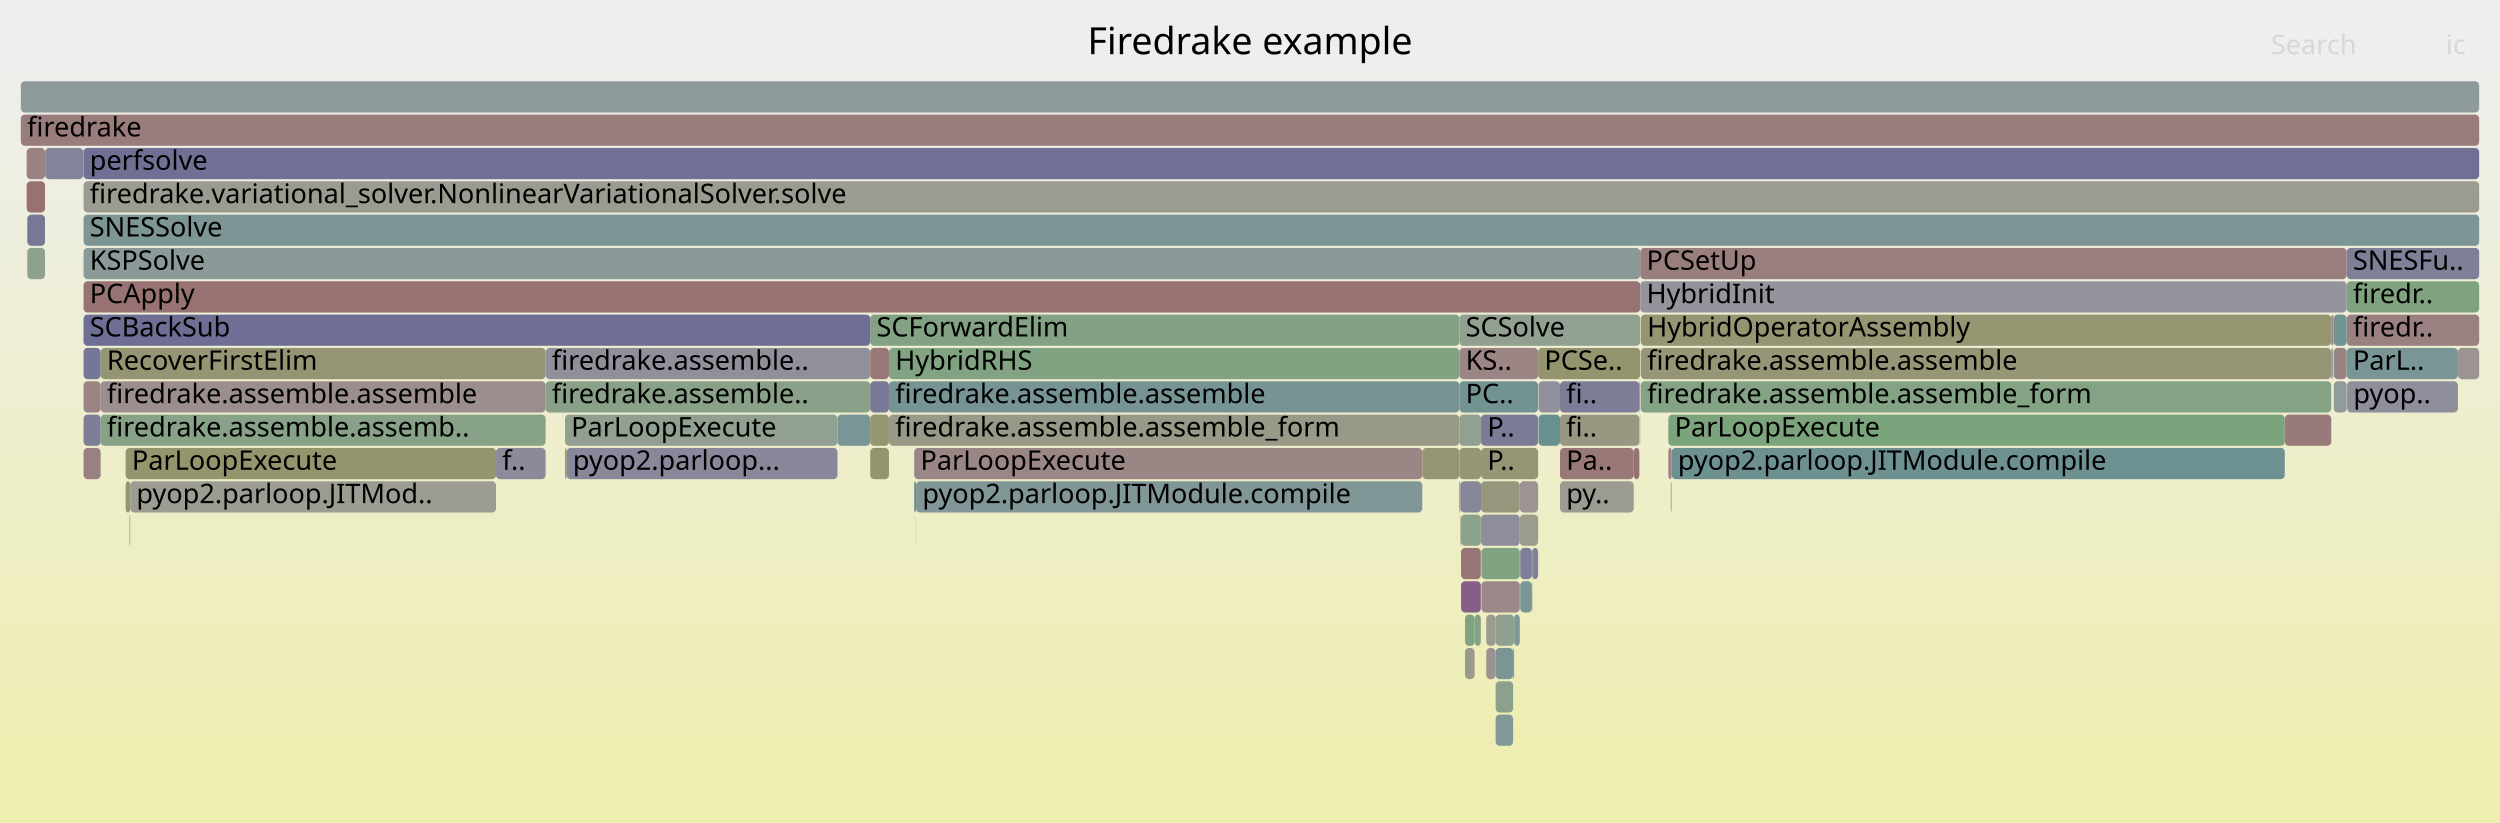
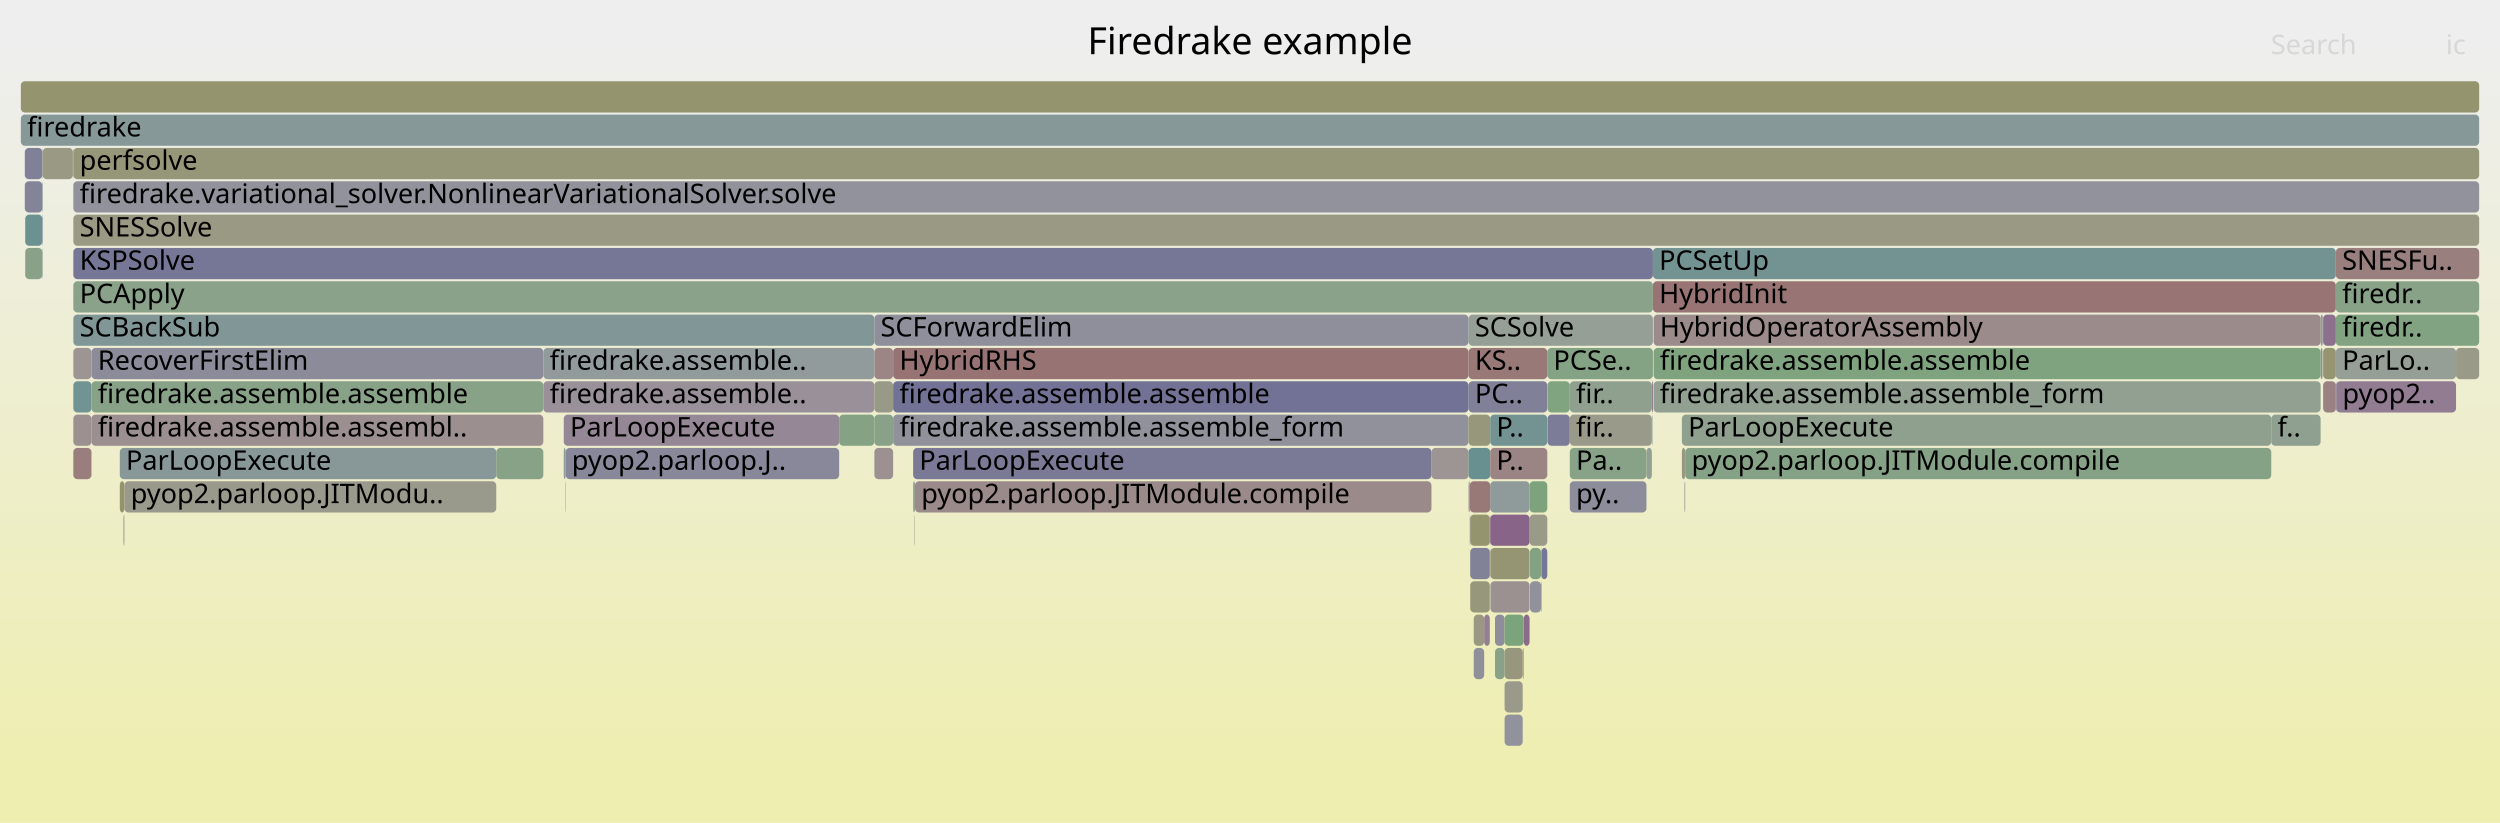
<svg xmlns="http://www.w3.org/2000/svg" version="1.1" width="1200" height="395" viewBox="0 0 1200 395">
  <defs>
    <linearGradient id="background" y1="0" y2="1" x1="0" x2="0">
      <stop stop-color="#eeeeee" offset="5%" />
      <stop stop-color="#eeeeb0" offset="95%" />
    </linearGradient>
  </defs>
  <style type="text/css">
	text { font-family:Verdana; font-size:13px; fill:rgb(0,0,0); }
	#search, #ignorecase { opacity:0.1; cursor:pointer; }
	#search:hover, #search.show, #ignorecase:hover, #ignorecase.show { opacity:1; }
	#subtitle { text-anchor:middle; font-color:rgb(160,160,160); }
	#title { text-anchor:middle; font-size:18px}
	#unzoom { cursor:pointer; }
	#frames &gt; *:hover { stroke:black; stroke-width:0.5; cursor:pointer; }
	.hide { display:none; }
	.parent { opacity:0.5; }
</style>
  <rect x="0.0" y="0" width="1200.0" height="395.0" fill="url(#background)" />
  <text id="title" x="600.00" y="26">Firedrake example</text>
  <text id="details" x="10.00" y="377"> </text>
  <text id="unzoom" x="10.00" y="26" class="hide">Reset Zoom</text>
  <text id="search" x="1090.00" y="26">Search</text>
  <text id="ignorecase" x="1174.00" y="26">ic</text>
  <text id="matched" x="1090.00" y="377"> </text>
  <g id="frames">
    <g>
-       <rect x="710.8" y="247" width="0.1" height="15.0" fill="rgb(155.053,135.407,135.407)" rx="2" ry="2" />
-       <text x="713.79" y="257.5" />
-     </g>
-     <g>
-       <rect x="12.8" y="71" width="8.8" height="15.0" fill="rgb(154.333,129.889,129.889)" rx="2" ry="2" />
-       <text x="15.84" y="81.5" />
-     </g>
-     <g>
-       <rect x="787.6" y="167" width="331.4" height="15.0" fill="rgb(149.78,149.78,118.166)" rx="2" ry="2" />
-       <text x="790.65" y="177.5">firedrake.assemble.assemble</text>
-     </g>
-     <g>
-       <rect x="735.3" y="279" width="0.2" height="15.0" fill="rgb(134.184,161.877,134.184)" rx="2" ry="2" />
-       <text x="738.25" y="289.5" />
-     </g>
-     <g>
-       <rect x="426.7" y="199" width="273.8" height="15.0" fill="rgb(153.177,153.177,134.626)" rx="2" ry="2" />
-       <text x="429.72" y="209.5">firedrake.assemble.assemble_form</text>
-     </g>
-     <g>
-       <rect x="682.7" y="215" width="17.8" height="15.0" fill="rgb(149.862,149.862,118.563)" rx="2" ry="2" />
-       <text x="685.74" y="225.5" />
-     </g>
-     <g>
-       <rect x="1096.7" y="199" width="22.3" height="15.0" fill="rgb(153.317,122.095,122.095)" rx="2" ry="2" />
-       <text x="1099.73" y="209.5" />
-     </g>
-     <g>
-       <rect x="735.3" y="263" width="0.2" height="15.0" fill="rgb(116.955,147.359,147.359)" rx="2" ry="2" />
-       <text x="738.25" y="273.5" />
-     </g>
-     <g>
-       <rect x="21.6" y="71" width="0.1" height="15.0" fill="rgb(150.127,150.127,119.849)" rx="2" ry="2" />
-       <text x="24.60" y="81.5" />
-     </g>
-     <g>
-       <rect x="738.5" y="199" width="10.3" height="15.0" fill="rgb(104.862,144.224,144.224)" rx="2" ry="2" />
-       <text x="741.45" y="209.5" />
-     </g>
-     <g>
-       <rect x="787.6" y="183" width="331.4" height="15.0" fill="rgb(132.235,162.194,132.235)" rx="2" ry="2" />
-       <text x="790.65" y="193.5">firedrake.assemble.assemble_form</text>
-     </g>
-     <g>
-       <rect x="700.5" y="183" width="37.8" height="15.0" fill="rgb(115.469,146.973,146.973)" rx="2" ry="2" />
-       <text x="703.52" y="193.5">PC..</text>
-     </g>
-     <g>
-       <rect x="700.5" y="167" width="37.8" height="15.0" fill="rgb(154.763,133.186,133.186)" rx="2" ry="2" />
-       <text x="703.52" y="177.5">KS..</text>
-     </g>
-     <g>
-       <rect x="40.1" y="215" width="8.2" height="15.0" fill="rgb(154.243,129.195,129.195)" rx="2" ry="2" />
-       <text x="43.07" y="225.5" />
-     </g>
-     <g>
-       <rect x="12.8" y="87" width="8.8" height="15.0" fill="rgb(152.227,113.743,113.743)" rx="2" ry="2" />
-       <text x="15.84" y="97.5" />
-     </g>
-     <g>
-       <rect x="40.1" y="103" width="1149.9" height="15.0" fill="rgb(125.097,149.47,149.47)" rx="2" ry="2" />
-       <text x="43.07" y="113.5">SNESSolve</text>
-     </g>
-     <g>
-       <rect x="39.9" y="71" width="0.2" height="15.0" fill="rgb(145.157,145.157,155.514)" rx="2" ry="2" />
-       <text x="42.89" y="81.5" />
-     </g>
-     <g>
-       <rect x="701.0" y="231" width="9.9" height="15.0" fill="rgb(134.671,134.671,153.485)" rx="2" ry="2" />
-       <text x="703.98" y="241.5" />
-     </g>
-     <g>
-       <rect x="60.3" y="215" width="177.8" height="15.0" fill="rgb(147.946,147.946,109.276)" rx="2" ry="2" />
-       <text x="63.30" y="225.5">ParLoopExecute</text>
-     </g>
-     <g>
-       <rect x="717.9" y="311" width="8.4" height="15.0" fill="rgb(122.859,148.889,148.889)" rx="2" ry="2" />
-       <text x="720.91" y="321.5" />
-     </g>
-     <g>
-       <rect x="417.7" y="151" width="282.8" height="15.0" fill="rgb(131.487,162.316,131.487)" rx="2" ry="2" />
-       <text x="420.72" y="161.5">SCForwardElim</text>
-     </g>
-     <g>
-       <rect x="1119.9" y="151" width="0.3" height="15.0" fill="rgb(153.821,153.821,137.747)" rx="2" ry="2" />
-       <text x="1122.91" y="161.5" />
-     </g>
-     <g>
-       <rect x="786.9" y="183" width="0.4" height="15.0" fill="rgb(136.681,136.681,153.874)" rx="2" ry="2" />
-       <text x="789.87" y="193.5" />
-     </g>
-     <g>
-       <rect x="726.8" y="295" width="2.7" height="15.0" fill="rgb(125.44,149.558,149.558)" rx="2" ry="2" />
-       <text x="729.83" y="305.5" />
-     </g>
-     <g>
-       <rect x="40.1" y="135" width="747.2" height="15.0" fill="rgb(152.362,114.774,114.774)" rx="2" ry="2" />
-       <text x="43.07" y="145.5">PCApply</text>
-     </g>
-     <g>
-       <rect x="729.7" y="279" width="5.6" height="15.0" fill="rgb(123.411,149.032,149.032)" rx="2" ry="2" />
-       <text x="732.71" y="289.5" />
-     </g>
-     <g>
-       <rect x="738.3" y="167" width="49.0" height="15.0" fill="rgb(148.171,148.171,110.365)" rx="2" ry="2" />
-       <text x="741.30" y="177.5">PCSe..</text>
-     </g>
-     <g>
-       <rect x="1120.2" y="167" width="6.2" height="15.0" fill="rgb(154.448,130.765,130.765)" rx="2" ry="2" />
-       <text x="1123.16" y="177.5" />
-     </g>
-     <g>
-       <rect x="707.8" y="295" width="3.0" height="15.0" fill="rgb(133.593,161.973,133.593)" rx="2" ry="2" />
-       <text x="710.80" y="305.5" />
-     </g>
-     <g>
-       <rect x="438.8" y="231" width="0.9" height="15.0" fill="rgb(104.477,144.124,144.124)" rx="2" ry="2" />
-       <text x="441.82" y="241.5" />
-     </g>
-     <g>
-       <rect x="701.3" y="263" width="9.5" height="15.0" fill="rgb(152.686,117.262,117.262)" rx="2" ry="2" />
-       <text x="704.27" y="273.5" />
-     </g>
-     <g>
-       <rect x="10.0" y="55" width="1180.0" height="15.0" fill="rgb(153.524,123.686,123.686)" rx="2" ry="2" />
+       <rect x="722.2" y="327" width="8.7" height="15.0" fill="rgb(154.029,154.029,138.758)" rx="2" ry="2" />
+       <text x="725.22" y="337.5" />
+     </g>
+     <g>
+       <rect x="43.9" y="167" width="216.9" height="15.0" fill="rgb(139.125,139.125,154.347)" rx="2" ry="2" />
+       <text x="46.93" y="177.5">RecoverFirstElim</text>
+     </g>
+     <g>
+       <rect x="35.2" y="119" width="758.2" height="15.0" fill="rgb(118.161,118.161,150.289)" rx="2" ry="2" />
+       <text x="38.24" y="129.5">KSPSolve</text>
+     </g>
+     <g>
+       <rect x="1121.2" y="151" width="68.8" height="15.0" fill="rgb(128.728,162.765,128.728)" rx="2" ry="2" />
+       <text x="1124.25" y="161.5">firedr..</text>
+     </g>
+     <g>
+       <rect x="1090.2" y="199" width="23.7" height="15.0" fill="rgb(143.788,160.314,143.788)" rx="2" ry="2" />
+       <text x="1093.18" y="209.5">f..</text>
+     </g>
+     <g>
+       <rect x="742.7" y="167" width="50.7" height="15.0" fill="rgb(131.504,162.313,131.504)" rx="2" ry="2" />
+       <text x="745.65" y="177.5">PCSe..</text>
+     </g>
+     <g>
+       <rect x="20.3" y="119" width="0.2" height="15.0" fill="rgb(133.106,151.546,151.546)" rx="2" ry="2" />
+       <text x="23.35" y="129.5" />
+     </g>
+     <g>
+       <rect x="715.3" y="231" width="18.9" height="15.0" fill="rgb(143.033,154.12,154.12)" rx="2" ry="2" />
+       <text x="718.27" y="241.5" />
+     </g>
+     <g>
+       <rect x="35.2" y="183" width="8.7" height="15.0" fill="rgb(113.967,146.584,146.584)" rx="2" ry="2" />
+       <text x="38.24" y="193.5" />
+     </g>
+     <g>
+       <rect x="808.7" y="231" width="0.2" height="15.0" fill="rgb(154.032,154.032,138.771)" rx="2" ry="2" />
+       <text x="811.69" y="241.5" />
+     </g>
+     <g>
+       <rect x="57.5" y="231" width="2.2" height="15.0" fill="rgb(147.784,147.784,108.49)" rx="2" ry="2" />
+       <text x="60.47" y="241.5" />
+     </g>
+     <g>
+       <rect x="238.2" y="215" width="22.6" height="15.0" fill="rgb(135.872,161.602,135.872)" rx="2" ry="2" />
+       <text x="241.18" y="225.5" />
+     </g>
+     <g>
+       <rect x="739.9" y="263" width="2.8" height="15.0" fill="rgb(118.23,118.23,150.303)" rx="2" ry="2" />
+       <text x="742.93" y="273.5" />
+     </g>
+     <g>
+       <rect x="687.1" y="215" width="17.8" height="15.0" fill="rgb(156.68,147.88,147.88)" rx="2" ry="2" />
+       <text x="690.09" y="225.5" />
+     </g>
+     <g>
+       <rect x="35.2" y="167" width="8.7" height="15.0" fill="rgb(156.679,147.873,147.873)" rx="2" ry="2" />
+       <text x="38.24" y="177.5" />
+     </g>
+     <g>
+       <rect x="35.2" y="87" width="1154.8" height="15.0" fill="rgb(145.803,145.803,155.639)" rx="2" ry="2" />
+       <text x="38.24" y="97.5">firedrake.variational_solver.NonlinearVariationalSolver.solve</text>
+     </g>
+     <g>
+       <rect x="260.8" y="183" width="158.9" height="15.0" fill="rgb(152.72,144.47,152.72)" rx="2" ry="2" />
+       <text x="263.84" y="193.5">firedrake.assemble..</text>
+     </g>
+     <g>
+       <rect x="10.0" y="55" width="1180.0" height="15.0" fill="rgb(135.327,152.122,152.122)" rx="2" ry="2" />
      <text x="13.00" y="65.5">firedrake</text>
    </g>
    <g>
-       <rect x="735.5" y="263" width="2.8" height="15.0" fill="rgb(127.745,127.745,152.144)" rx="2" ry="2" />
-       <text x="738.48" y="273.5" />
-     </g>
-     <g>
-       <rect x="700.5" y="231" width="0.5" height="15.0" fill="rgb(132.462,132.462,153.057)" rx="2" ry="2" />
-       <text x="703.52" y="241.5" />
-     </g>
-     <g>
-       <rect x="40.1" y="119" width="747.2" height="15.0" fill="rgb(139.922,153.313,153.313)" rx="2" ry="2" />
-       <text x="43.07" y="129.5">KSPSolve</text>
-     </g>
-     <g>
-       <rect x="438.8" y="215" width="243.9" height="15.0" fill="rgb(154.819,133.611,133.611)" rx="2" ry="2" />
-       <text x="441.82" y="225.5">ParLoopExecute</text>
-     </g>
-     <g>
-       <rect x="1119.0" y="167" width="0.7" height="15.0" fill="rgb(128.137,150.258,150.258)" rx="2" ry="2" />
-       <text x="1121.98" y="177.5" />
-     </g>
-     <g>
-       <rect x="701.3" y="279" width="9.5" height="15.0" fill="rgb(133.549,95.345,133.549)" rx="2" ry="2" />
-       <text x="704.27" y="289.5" />
-     </g>
-     <g>
-       <rect x="748.8" y="215" width="35.4" height="15.0" fill="rgb(153.065,120.166,120.166)" rx="2" ry="2" />
-       <text x="751.79" y="225.5">Pa..</text>
-     </g>
-     <g>
-       <rect x="717.9" y="343" width="8.4" height="15.0" fill="rgb(129.54,150.621,150.621)" rx="2" ry="2" />
-       <text x="720.91" y="353.5" />
-     </g>
-     <g>
-       <rect x="700.5" y="151" width="86.8" height="15.0" fill="rgb(146.276,159.909,146.276)" rx="2" ry="2" />
-       <text x="703.52" y="161.5">SCSolve</text>
-     </g>
-     <g>
-       <rect x="1126.4" y="135" width="63.6" height="15.0" fill="rgb(126.14,163.186,126.14)" rx="2" ry="2" />
-       <text x="1129.40" y="145.5">firedr..</text>
-     </g>
-     <g>
-       <rect x="48.3" y="167" width="213.6" height="15.0" fill="rgb(149.32,149.32,115.937)" rx="2" ry="2" />
-       <text x="51.30" y="177.5">RecoverFirstElim</text>
-     </g>
-     <g>
-       <rect x="748.8" y="183" width="38.1" height="15.0" fill="rgb(124.576,124.576,151.531)" rx="2" ry="2" />
-       <text x="751.79" y="193.5">fi..</text>
-     </g>
-     <g>
-       <rect x="13.1" y="119" width="8.5" height="15.0" fill="rgb(142.185,160.574,142.185)" rx="2" ry="2" />
-       <text x="16.12" y="129.5" />
-     </g>
-     <g>
-       <rect x="10.0" y="39" width="1180.0" height="15.0" fill="rgb(142.902,154.086,154.086)" rx="2" ry="2" />
+       <rect x="793.2" y="199" width="0.2" height="15.0" fill="rgb(121.915,148.645,148.645)" rx="2" ry="2" />
+       <text x="796.17" y="209.5" />
+     </g>
+     <g>
+       <rect x="35.2" y="151" width="384.5" height="15.0" fill="rgb(129.154,150.521,150.521)" rx="2" ry="2" />
+       <text x="38.24" y="161.5">SCBackSub</text>
+     </g>
+     <g>
+       <rect x="790.3" y="215" width="2.6" height="15.0" fill="rgb(147.351,159.734,147.351)" rx="2" ry="2" />
+       <text x="793.27" y="225.5" />
+     </g>
+     <g>
+       <rect x="20.3" y="71" width="0.2" height="15.0" fill="rgb(149.591,149.591,117.249)" rx="2" ry="2" />
+       <text x="23.35" y="81.5" />
+     </g>
+     <g>
+       <rect x="753.5" y="231" width="36.8" height="15.0" fill="rgb(140.284,140.284,154.571)" rx="2" ry="2" />
+       <text x="756.51" y="241.5">py..</text>
+     </g>
+     <g>
+       <rect x="707.4" y="295" width="5.0" height="15.0" fill="rgb(152.409,152.409,130.905)" rx="2" ry="2" />
+       <text x="710.44" y="305.5" />
+     </g>
+     <g>
+       <rect x="793.4" y="119" width="327.8" height="15.0" fill="rgb(115.305,146.931,146.931)" rx="2" ry="2" />
+       <text x="796.38" y="129.5">PCSetUp</text>
+     </g>
+     <g>
+       <rect x="428.7" y="199" width="276.2" height="15.0" fill="rgb(144.703,144.703,155.426)" rx="2" ry="2" />
+       <text x="431.74" y="209.5">firedrake.assemble.assemble_form</text>
+     </g>
+     <g>
+       <rect x="20.3" y="87" width="0.2" height="15.0" fill="rgb(106.936,144.761,144.761)" rx="2" ry="2" />
+       <text x="23.35" y="97.5" />
+     </g>
+     <g>
+       <rect x="59.5" y="247" width="0.2" height="15.0" fill="rgb(155.147,155.147,144.172)" rx="2" ry="2" />
+       <text x="62.49" y="257.5" />
+     </g>
+     <g>
+       <rect x="734.2" y="231" width="8.5" height="15.0" fill="rgb(124.315,163.484,124.315)" rx="2" ry="2" />
+       <text x="737.17" y="241.5" />
+     </g>
+     <g>
+       <rect x="730.9" y="311" width="0.5" height="15.0" fill="rgb(143.554,160.352,143.554)" rx="2" ry="2" />
+       <text x="733.92" y="321.5" />
+     </g>
+     <g>
+       <rect x="1113.9" y="151" width="1.0" height="15.0" fill="rgb(144.006,160.278,144.006)" rx="2" ry="2" />
+       <text x="1116.86" y="161.5" />
+     </g>
+     <g>
+       <rect x="12.1" y="103" width="8.2" height="15.0" fill="rgb(107.73,144.967,144.967)" rx="2" ry="2" />
+       <text x="15.14" y="113.5" />
+     </g>
+     <g>
+       <rect x="1114.9" y="151" width="0.2" height="15.0" fill="rgb(140.737,140.737,154.659)" rx="2" ry="2" />
+       <text x="1117.86" y="161.5" />
+     </g>
+     <g>
+       <rect x="419.7" y="215" width="9.0" height="15.0" fill="rgb(156.12,143.587,143.587)" rx="2" ry="2" />
+       <text x="422.66" y="225.5" />
+     </g>
+     <g>
+       <rect x="707.4" y="311" width="5.0" height="15.0" fill="rgb(143.825,143.825,155.256)" rx="2" ry="2" />
+       <text x="710.44" y="321.5" />
+     </g>
+     <g>
+       <rect x="704.9" y="151" width="88.5" height="15.0" fill="rgb(149.116,159.446,149.116)" rx="2" ry="2" />
+       <text x="707.94" y="161.5">SCSolve</text>
+     </g>
+     <g>
+       <rect x="20.5" y="71" width="14.5" height="15.0" fill="rgb(152.534,152.534,131.512)" rx="2" ry="2" />
+       <text x="23.47" y="81.5" />
+     </g>
+     <g>
+       <rect x="35.2" y="135" width="758.2" height="15.0" fill="rgb(138.242,161.216,138.242)" rx="2" ry="2" />
+       <text x="38.24" y="145.5">PCApply</text>
+     </g>
+     <g>
+       <rect x="704.9" y="167" width="37.8" height="15.0" fill="rgb(153.038,119.957,119.957)" rx="2" ry="2" />
+       <text x="707.94" y="177.5">KS..</text>
+     </g>
+     <g>
+       <rect x="428.7" y="167" width="276.2" height="15.0" fill="rgb(152.429,115.286,115.286)" rx="2" ry="2" />
+       <text x="431.74" y="177.5">HybridRHS</text>
+     </g>
+     <g>
+       <rect x="704.9" y="231" width="0.6" height="15.0" fill="rgb(144.522,144.522,155.391)" rx="2" ry="2" />
+       <text x="707.94" y="241.5" />
+     </g>
+     <g>
+       <rect x="35.2" y="103" width="1154.8" height="15.0" fill="rgb(152.691,152.691,132.273)" rx="2" ry="2" />
+       <text x="38.24" y="113.5">SNESSolve</text>
+     </g>
+     <g>
+       <rect x="1121.2" y="119" width="68.8" height="15.0" fill="rgb(153.9,126.565,126.565)" rx="2" ry="2" />
+       <text x="1124.25" y="129.5">SNESFu..</text>
+     </g>
+     <g>
+       <rect x="715.1" y="263" width="0.2" height="15.0" fill="rgb(110.514,145.689,145.689)" rx="2" ry="2" />
+       <text x="718.13" y="273.5" />
+     </g>
+     <g>
+       <rect x="402.8" y="199" width="16.9" height="15.0" fill="rgb(133.437,161.999,133.437)" rx="2" ry="2" />
+       <text x="405.84" y="209.5" />
+     </g>
+     <g>
+       <rect x="793.4" y="135" width="327.8" height="15.0" fill="rgb(152.486,115.726,115.726)" rx="2" ry="2" />
+       <text x="796.38" y="145.5">HybridInit</text>
+     </g>
+     <g>
+       <rect x="739.7" y="279" width="0.2" height="15.0" fill="rgb(117.412,117.412,150.144)" rx="2" ry="2" />
+       <text x="742.70" y="289.5" />
+     </g>
+     <g>
+       <rect x="793.7" y="151" width="320.2" height="15.0" fill="rgb(155.558,139.279,139.279)" rx="2" ry="2" />
+       <text x="796.71" y="161.5">HybridOperatorAssembly</text>
+     </g>
+     <g>
+       <rect x="1113.9" y="167" width="0.8" height="15.0" fill="rgb(155.478,138.667,138.667)" rx="2" ry="2" />
+       <text x="1116.86" y="177.5" />
+     </g>
+     <g>
+       <rect x="419.7" y="183" width="9.0" height="15.0" fill="rgb(153.457,153.457,135.986)" rx="2" ry="2" />
+       <text x="422.66" y="193.5" />
+     </g>
+     <g>
+       <rect x="742.8" y="199" width="10.7" height="15.0" fill="rgb(124.469,124.469,151.51)" rx="2" ry="2" />
+       <text x="745.81" y="209.5" />
+     </g>
+     <g>
+       <rect x="715.4" y="263" width="18.8" height="15.0" fill="rgb(149.305,149.305,115.861)" rx="2" ry="2" />
+       <text x="718.41" y="273.5" />
+     </g>
+     <g>
+       <rect x="704.9" y="183" width="37.8" height="15.0" fill="rgb(127.549,127.549,152.106)" rx="2" ry="2" />
+       <text x="707.94" y="193.5">PC..</text>
+     </g>
+     <g>
+       <rect x="1121.2" y="167" width="57.7" height="15.0" fill="rgb(149.313,159.414,149.313)" rx="2" ry="2" />
+       <text x="1124.25" y="177.5">ParLo..</text>
+     </g>
+     <g>
+       <rect x="35.2" y="215" width="8.7" height="15.0" fill="rgb(153.833,126.056,126.056)" rx="2" ry="2" />
+       <text x="38.24" y="225.5" />
+     </g>
+     <g>
+       <rect x="715.1" y="247" width="0.2" height="15.0" fill="rgb(126.516,126.516,151.906)" rx="2" ry="2" />
+       <text x="718.13" y="257.5" />
+     </g>
+     <g>
+       <rect x="419.7" y="167" width="9.0" height="15.0" fill="rgb(154.766,133.209,133.209)" rx="2" ry="2" />
+       <text x="422.66" y="177.5" />
+     </g>
+     <g>
+       <rect x="59.7" y="231" width="178.5" height="15.0" fill="rgb(154.198,154.198,139.573)" rx="2" ry="2" />
+       <text x="62.75" y="241.5">pyop2.parloop.JITModu..</text>
+     </g>
+     <g>
+       <rect x="12.1" y="119" width="8.2" height="15.0" fill="rgb(136.824,161.447,136.824)" rx="2" ry="2" />
+       <text x="15.14" y="129.5" />
+     </g>
+     <g>
+       <rect x="438.3" y="215" width="248.8" height="15.0" fill="rgb(121.99,121.99,151.03)" rx="2" ry="2" />
+       <text x="441.27" y="225.5">ParLoopExecute</text>
+     </g>
+     <g>
+       <rect x="753.5" y="183" width="39.4" height="15.0" fill="rgb(143.228,160.405,143.228)" rx="2" ry="2" />
+       <text x="756.51" y="193.5">fir..</text>
+     </g>
+     <g>
+       <rect x="59.2" y="247" width="0.1" height="15.0" fill="rgb(155.243,136.864,136.864)" rx="2" ry="2" />
+       <text x="62.22" y="257.5" />
+     </g>
+     <g>
+       <rect x="271.3" y="231" width="0.2" height="15.0" fill="rgb(141.066,153.61,153.61)" rx="2" ry="2" />
+       <text x="274.33" y="241.5" />
+     </g>
+     <g>
+       <rect x="705.5" y="231" width="9.8" height="15.0" fill="rgb(153.069,120.194,120.194)" rx="2" ry="2" />
+       <text x="708.45" y="241.5" />
+     </g>
+     <g>
+       <rect x="722.2" y="311" width="8.7" height="15.0" fill="rgb(151.296,151.296,125.512)" rx="2" ry="2" />
+       <text x="725.22" y="321.5" />
+     </g>
+     <g>
+       <rect x="57.5" y="215" width="180.7" height="15.0" fill="rgb(136.064,152.313,152.313)" rx="2" ry="2" />
+       <text x="60.47" y="225.5">ParLoopExecute</text>
+     </g>
+     <g>
+       <rect x="35.2" y="71" width="1154.8" height="15.0" fill="rgb(150.122,150.122,119.823)" rx="2" ry="2" />
+       <text x="38.24" y="81.5">perfsolve</text>
+     </g>
+     <g>
+       <rect x="1121.4" y="183" width="57.5" height="15.0" fill="rgb(144.665,123.83,144.665)" rx="2" ry="2" />
+       <text x="1124.38" y="193.5">pyop2..</text>
+     </g>
+     <g>
+       <rect x="704.9" y="199" width="10.4" height="15.0" fill="rgb(150.909,150.909,123.636)" rx="2" ry="2" />
+       <text x="707.94" y="209.5" />
+     </g>
+     <g>
+       <rect x="807.3" y="199" width="282.9" height="15.0" fill="rgb(143.252,160.401,143.252)" rx="2" ry="2" />
+       <text x="810.33" y="209.5">ParLoopExecute</text>
+     </g>
+     <g>
+       <rect x="705.7" y="247" width="9.4" height="15.0" fill="rgb(148.373,148.373,111.344)" rx="2" ry="2" />
+       <text x="708.74" y="257.5" />
+     </g>
+     <g>
+       <rect x="35.0" y="71" width="0.2" height="15.0" fill="rgb(154.983,154.983,143.381)" rx="2" ry="2" />
+       <text x="38.05" y="81.5" />
+     </g>
+     <g>
+       <rect x="59.3" y="247" width="0.2" height="15.0" fill="rgb(146.823,146.823,155.837)" rx="2" ry="2" />
+       <text x="62.34" y="257.5" />
+     </g>
+     <g>
+       <rect x="428.7" y="183" width="276.2" height="15.0" fill="rgb(114.269,114.269,149.536)" rx="2" ry="2" />
+       <text x="431.74" y="193.5">firedrake.assemble.assemble</text>
+     </g>
+     <g>
+       <rect x="807.3" y="215" width="1.6" height="15.0" fill="rgb(151.884,151.884,128.361)" rx="2" ry="2" />
+       <text x="810.33" y="225.5" />
+     </g>
+     <g>
+       <rect x="731.4" y="295" width="2.8" height="15.0" fill="rgb(138.496,108.02,138.496)" rx="2" ry="2" />
+       <text x="734.42" y="305.5" />
+     </g>
+     <g>
+       <rect x="438.3" y="231" width="0.9" height="15.0" fill="rgb(145.411,160.049,145.411)" rx="2" ry="2" />
+       <text x="441.27" y="241.5" />
+     </g>
+     <g>
+       <rect x="1115.1" y="151" width="6.1" height="15.0" fill="rgb(140.155,112.271,140.155)" rx="2" ry="2" />
+       <text x="1118.14" y="161.5" />
+     </g>
+     <g>
+       <rect x="712.4" y="295" width="2.7" height="15.0" fill="rgb(146.325,128.082,146.325)" rx="2" ry="2" />
+       <text x="715.40" y="305.5" />
+     </g>
+     <g>
+       <rect x="705.7" y="263" width="9.4" height="15.0" fill="rgb(128.987,128.987,152.385)" rx="2" ry="2" />
+       <text x="708.74" y="273.5" />
+     </g>
+     <g>
+       <rect x="20.3" y="103" width="0.2" height="15.0" fill="rgb(116.131,116.131,149.896)" rx="2" ry="2" />
+       <text x="23.35" y="113.5" />
+     </g>
+     <g>
+       <rect x="35.2" y="199" width="8.7" height="15.0" fill="rgb(156.201,144.208,144.208)" rx="2" ry="2" />
+       <text x="38.24" y="209.5" />
+     </g>
+     <g>
+       <rect x="439.0" y="247" width="0.2" height="15.0" fill="rgb(152.759,152.759,132.603)" rx="2" ry="2" />
+       <text x="442.02" y="257.5" />
+     </g>
+     <g>
+       <rect x="10.0" y="39" width="1180.0" height="15.0" fill="rgb(148.403,148.403,111.492)" rx="2" ry="2" />
      <text x="13.00" y="49.5" />
    </g>
    <g>
-       <rect x="703.2" y="295" width="4.6" height="15.0" fill="rgb(126.77,163.084,126.77)" rx="2" ry="2" />
-       <text x="706.15" y="305.5" />
-     </g>
-     <g>
-       <rect x="787.1" y="199" width="0.2" height="15.0" fill="rgb(151.742,151.742,127.674)" rx="2" ry="2" />
-       <text x="790.12" y="209.5" />
-     </g>
-     <g>
-       <rect x="238.1" y="215" width="23.8" height="15.0" fill="rgb(137.853,137.853,154.1)" rx="2" ry="2" />
-       <text x="241.06" y="225.5">f..</text>
-     </g>
-     <g>
-       <rect x="48.3" y="199" width="213.6" height="15.0" fill="rgb(136.404,161.516,136.404)" rx="2" ry="2" />
-       <text x="51.30" y="209.5">firedrake.assemble.assemb..</text>
-     </g>
-     <g>
-       <rect x="802.0" y="231" width="0.1" height="15.0" fill="rgb(135.055,152.051,152.051)" rx="2" ry="2" />
-       <text x="804.96" y="241.5" />
-     </g>
-     <g>
-       <rect x="710.8" y="263" width="0.1" height="15.0" fill="rgb(154.857,154.857,142.77)" rx="2" ry="2" />
-       <text x="713.79" y="273.5" />
-     </g>
-     <g>
-       <rect x="1126.6" y="183" width="53.2" height="15.0" fill="rgb(142.956,142.956,155.088)" rx="2" ry="2" />
-       <text x="1129.61" y="193.5">pyop..</text>
-     </g>
-     <g>
-       <rect x="40.1" y="151" width="377.6" height="15.0" fill="rgb(110.586,110.586,148.823)" rx="2" ry="2" />
-       <text x="43.07" y="161.5">SCBackSub</text>
-     </g>
-     <g>
-       <rect x="787.3" y="119" width="339.1" height="15.0" fill="rgb(153.863,126.282,126.282)" rx="2" ry="2" />
-       <text x="790.34" y="129.5">PCSetUp</text>
-     </g>
-     <g>
-       <rect x="271.2" y="215" width="0.8" height="15.0" fill="rgb(149.945,149.945,118.963)" rx="2" ry="2" />
-       <text x="274.16" y="225.5" />
-     </g>
-     <g>
-       <rect x="710.9" y="247" width="18.6" height="15.0" fill="rgb(141.626,141.626,154.831)" rx="2" ry="2" />
-       <text x="713.92" y="257.5" />
-     </g>
-     <g>
-       <rect x="1126.4" y="151" width="63.6" height="15.0" fill="rgb(154.116,128.22,128.22)" rx="2" ry="2" />
-       <text x="1129.40" y="161.5">firedr..</text>
-     </g>
-     <g>
-       <rect x="784.2" y="215" width="2.7" height="15.0" fill="rgb(152.164,113.258,113.258)" rx="2" ry="2" />
-       <text x="787.21" y="225.5" />
-     </g>
-     <g>
-       <rect x="439.7" y="231" width="243.0" height="15.0" fill="rgb(128.668,150.395,150.395)" rx="2" ry="2" />
-       <text x="442.74" y="241.5">pyop2.parloop.JITModule.compile</text>
-     </g>
-     <g>
-       <rect x="1126.4" y="167" width="53.4" height="15.0" fill="rgb(122.046,148.679,148.679)" rx="2" ry="2" />
-       <text x="1129.40" y="177.5">ParL..</text>
-     </g>
-     <g>
-       <rect x="700.5" y="199" width="10.4" height="15.0" fill="rgb(146.479,159.876,146.479)" rx="2" ry="2" />
-       <text x="703.52" y="209.5" />
-     </g>
-     <g>
-       <rect x="272.0" y="215" width="130.0" height="15.0" fill="rgb(135.869,135.869,153.717)" rx="2" ry="2" />
-       <text x="274.96" y="225.5">pyop2.parloop...</text>
-     </g>
-     <g>
-       <rect x="40.1" y="183" width="8.2" height="15.0" fill="rgb(154.613,132.033,132.033)" rx="2" ry="2" />
-       <text x="43.07" y="193.5" />
-     </g>
-     <g>
-       <rect x="802.1" y="231" width="0.3" height="15.0" fill="rgb(143.404,160.376,143.404)" rx="2" ry="2" />
-       <text x="805.13" y="241.5" />
-     </g>
-     <g>
-       <rect x="800.8" y="199" width="295.9" height="15.0" fill="rgb(123.602,163.6,123.602)" rx="2" ry="2" />
-       <text x="803.82" y="209.5">ParLoopExecute</text>
-     </g>
-     <g>
-       <rect x="710.9" y="231" width="18.6" height="15.0" fill="rgb(151.172,151.172,124.912)" rx="2" ry="2" />
-       <text x="713.92" y="241.5" />
-     </g>
-     <g>
-       <rect x="711.1" y="279" width="18.4" height="15.0" fill="rgb(155.099,135.758,135.758)" rx="2" ry="2" />
-       <text x="714.10" y="289.5" />
-     </g>
-     <g>
-       <rect x="1179.8" y="167" width="10.2" height="15.0" fill="rgb(156.598,147.251,147.251)" rx="2" ry="2" />
-       <text x="1182.82" y="177.5" />
-     </g>
-     <g>
-       <rect x="62.1" y="247" width="0.1" height="15.0" fill="rgb(134.529,134.529,153.457)" rx="2" ry="2" />
-       <text x="65.07" y="257.5" />
-     </g>
-     <g>
-       <rect x="417.7" y="199" width="9.0" height="15.0" fill="rgb(148.757,148.757,113.209)" rx="2" ry="2" />
-       <text x="420.72" y="209.5" />
-     </g>
-     <g>
-       <rect x="729.7" y="263" width="5.6" height="15.0" fill="rgb(125.832,125.832,151.774)" rx="2" ry="2" />
-       <text x="732.71" y="273.5" />
-     </g>
-     <g>
-       <rect x="40.1" y="167" width="8.2" height="15.0" fill="rgb(117.903,117.903,150.239)" rx="2" ry="2" />
-       <text x="43.07" y="177.5" />
-     </g>
-     <g>
-       <rect x="717.9" y="327" width="8.4" height="15.0" fill="rgb(139.993,160.931,139.993)" rx="2" ry="2" />
-       <text x="720.91" y="337.5" />
-     </g>
-     <g>
-       <rect x="1120.2" y="151" width="6.2" height="15.0" fill="rgb(113.69,146.512,146.512)" rx="2" ry="2" />
-       <text x="1123.16" y="161.5" />
-     </g>
-     <g>
-       <rect x="787.6" y="151" width="331.4" height="15.0" fill="rgb(148.912,148.912,113.96)" rx="2" ry="2" />
-       <text x="790.65" y="161.5">HybridOperatorAssembly</text>
-     </g>
-     <g>
-       <rect x="787.3" y="135" width="339.1" height="15.0" fill="rgb(147.519,147.519,155.972)" rx="2" ry="2" />
-       <text x="790.34" y="145.5">HybridInit</text>
-     </g>
-     <g>
-       <rect x="40.1" y="87" width="1149.9" height="15.0" fill="rgb(155.349,155.349,145.153)" rx="2" ry="2" />
-       <text x="43.07" y="97.5">firedrake.variational_solver.NonlinearVariationalSolver.solve</text>
-     </g>
-     <g>
-       <rect x="1119.0" y="151" width="0.9" height="15.0" fill="rgb(155.254,136.949,136.949)" rx="2" ry="2" />
-       <text x="1121.98" y="161.5" />
-     </g>
-     <g>
-       <rect x="40.1" y="199" width="8.2" height="15.0" fill="rgb(126.301,126.301,151.865)" rx="2" ry="2" />
-       <text x="43.07" y="209.5" />
-     </g>
-     <g>
-       <rect x="48.3" y="183" width="213.6" height="15.0" fill="rgb(155.949,142.273,142.273)" rx="2" ry="2" />
-       <text x="51.30" y="193.5">firedrake.assemble.assemble</text>
-     </g>
-     <g>
-       <rect x="726.3" y="311" width="0.5" height="15.0" fill="rgb(124.884,163.391,124.884)" rx="2" ry="2" />
-       <text x="729.34" y="321.5" />
-     </g>
-     <g>
-       <rect x="1126.4" y="119" width="63.6" height="15.0" fill="rgb(126.762,126.762,151.954)" rx="2" ry="2" />
-       <text x="1129.40" y="129.5">SNESFu..</text>
-     </g>
-     <g>
-       <rect x="13.1" y="103" width="8.5" height="15.0" fill="rgb(118.788,118.788,150.411)" rx="2" ry="2" />
-       <text x="16.12" y="113.5" />
-     </g>
-     <g>
-       <rect x="700.5" y="215" width="10.4" height="15.0" fill="rgb(149.552,149.552,117.058)" rx="2" ry="2" />
-       <text x="703.52" y="225.5" />
-     </g>
-     <g>
-       <rect x="729.5" y="247" width="8.8" height="15.0" fill="rgb(154.644,154.644,141.737)" rx="2" ry="2" />
-       <text x="732.48" y="257.5" />
-     </g>
-     <g>
-       <rect x="703.2" y="311" width="4.6" height="15.0" fill="rgb(153.843,153.843,137.853)" rx="2" ry="2" />
-       <text x="706.15" y="321.5" />
-     </g>
-     <g>
-       <rect x="402.0" y="199" width="15.7" height="15.0" fill="rgb(121.964,148.657,148.657)" rx="2" ry="2" />
-       <text x="405.02" y="209.5" />
-     </g>
-     <g>
-       <rect x="1120.2" y="183" width="6.2" height="15.0" fill="rgb(146.377,154.987,154.987)" rx="2" ry="2" />
-       <text x="1123.16" y="193.5" />
-     </g>
-     <g>
-       <rect x="802.4" y="215" width="294.3" height="15.0" fill="rgb(108.942,145.281,145.281)" rx="2" ry="2" />
-       <text x="805.35" y="225.5">pyop2.parloop.JITModule.compile</text>
-     </g>
-     <g>
-       <rect x="713.4" y="295" width="4.5" height="15.0" fill="rgb(154.651,154.651,141.769)" rx="2" ry="2" />
-       <text x="716.42" y="305.5" />
-     </g>
-     <g>
-       <rect x="261.9" y="183" width="155.8" height="15.0" fill="rgb(136.805,161.45,136.805)" rx="2" ry="2" />
-       <text x="264.89" y="193.5">firedrake.assemble..</text>
-     </g>
-     <g>
-       <rect x="710.9" y="215" width="27.4" height="15.0" fill="rgb(149.683,149.683,117.695)" rx="2" ry="2" />
-       <text x="713.92" y="225.5">P..</text>
-     </g>
-     <g>
-       <rect x="417.7" y="215" width="9.0" height="15.0" fill="rgb(148.158,148.158,110.305)" rx="2" ry="2" />
-       <text x="420.72" y="225.5" />
-     </g>
-     <g>
-       <rect x="40.1" y="71" width="1149.9" height="15.0" fill="rgb(112.43,112.43,149.18)" rx="2" ry="2" />
-       <text x="43.07" y="81.5">perfsolve</text>
-     </g>
-     <g>
-       <rect x="1119.7" y="167" width="0.2" height="15.0" fill="rgb(139.377,110.277,139.377)" rx="2" ry="2" />
-       <text x="1122.74" y="177.5" />
-     </g>
-     <g>
-       <rect x="748.8" y="231" width="35.4" height="15.0" fill="rgb(155.482,155.482,145.797)" rx="2" ry="2" />
-       <text x="751.79" y="241.5">py..</text>
-     </g>
-     <g>
-       <rect x="417.7" y="183" width="9.0" height="15.0" fill="rgb(119.955,119.955,150.637)" rx="2" ry="2" />
-       <text x="420.72" y="193.5" />
-     </g>
-     <g>
-       <rect x="439.6" y="247" width="0.1" height="15.0" fill="rgb(155.214,155.214,144.499)" rx="2" ry="2" />
-       <text x="442.57" y="257.5" />
-     </g>
-     <g>
-       <rect x="62.2" y="247" width="0.3" height="15.0" fill="rgb(154.406,154.406,140.582)" rx="2" ry="2" />
-       <text x="65.22" y="257.5" />
-     </g>
-     <g>
-       <rect x="701.0" y="247" width="0.3" height="15.0" fill="rgb(153.089,153.089,134.201)" rx="2" ry="2" />
-       <text x="703.98" y="257.5" />
-     </g>
-     <g>
-       <rect x="426.7" y="167" width="273.8" height="15.0" fill="rgb(129.886,162.577,129.886)" rx="2" ry="2" />
-       <text x="429.72" y="177.5">HybridRHS</text>
-     </g>
-     <g>
-       <rect x="717.9" y="295" width="8.9" height="15.0" fill="rgb(144.464,160.204,144.464)" rx="2" ry="2" />
-       <text x="720.91" y="305.5" />
-     </g>
-     <g>
-       <rect x="748.8" y="199" width="38.1" height="15.0" fill="rgb(152.167,152.167,129.73)" rx="2" ry="2" />
-       <text x="751.79" y="209.5">fi..</text>
-     </g>
-     <g>
-       <rect x="729.5" y="231" width="8.8" height="15.0" fill="rgb(156.577,147.093,147.093)" rx="2" ry="2" />
-       <text x="732.48" y="241.5" />
-     </g>
-     <g>
-       <rect x="60.3" y="231" width="2.2" height="15.0" fill="rgb(149.23,149.23,115.5)" rx="2" ry="2" />
-       <text x="63.30" y="241.5" />
-     </g>
-     <g>
-       <rect x="62.5" y="231" width="175.6" height="15.0" fill="rgb(155.618,155.618,146.458)" rx="2" ry="2" />
-       <text x="65.46" y="241.5">pyop2.parloop.JITMod..</text>
-     </g>
-     <g>
-       <rect x="701.3" y="247" width="9.5" height="15.0" fill="rgb(138.426,161.187,138.426)" rx="2" ry="2" />
-       <text x="704.27" y="257.5" />
-     </g>
-     <g>
-       <rect x="271.2" y="199" width="130.8" height="15.0" fill="rgb(144.583,160.184,144.583)" rx="2" ry="2" />
-       <text x="274.16" y="209.5">ParLoopExecute</text>
-     </g>
-     <g>
-       <rect x="21.7" y="71" width="18.2" height="15.0" fill="rgb(131.47,131.47,152.865)" rx="2" ry="2" />
-       <text x="24.73" y="81.5" />
-     </g>
-     <g>
-       <rect x="738.5" y="183" width="10.3" height="15.0" fill="rgb(145.423,145.423,155.566)" rx="2" ry="2" />
-       <text x="741.45" y="193.5" />
-     </g>
-     <g>
-       <rect x="261.9" y="167" width="155.8" height="15.0" fill="rgb(143.995,143.995,155.289)" rx="2" ry="2" />
-       <text x="264.89" y="177.5">firedrake.assemble..</text>
-     </g>
-     <g>
-       <rect x="417.7" y="167" width="9.0" height="15.0" fill="rgb(153.039,119.967,119.967)" rx="2" ry="2" />
-       <text x="420.72" y="177.5" />
-     </g>
-     <g>
-       <rect x="710.9" y="199" width="27.4" height="15.0" fill="rgb(122.843,122.843,151.195)" rx="2" ry="2" />
-       <text x="713.92" y="209.5">P..</text>
-     </g>
-     <g>
-       <rect x="713.4" y="311" width="4.5" height="15.0" fill="rgb(156.381,145.587,145.587)" rx="2" ry="2" />
-       <text x="716.42" y="321.5" />
-     </g>
-     <g>
-       <rect x="426.7" y="183" width="273.8" height="15.0" fill="rgb(117.582,147.521,147.521)" rx="2" ry="2" />
-       <text x="429.72" y="193.5">firedrake.assemble.assemble</text>
-     </g>
-     <g>
-       <rect x="711.1" y="263" width="18.4" height="15.0" fill="rgb(130.354,162.501,130.354)" rx="2" ry="2" />
-       <text x="714.10" y="273.5" />
-     </g>
-     <g>
-       <rect x="800.8" y="215" width="1.6" height="15.0" fill="rgb(154.482,131.032,131.032)" rx="2" ry="2" />
-       <text x="803.82" y="225.5" />
+       <rect x="808.9" y="215" width="281.3" height="15.0" fill="rgb(134.455,161.833,134.455)" rx="2" ry="2" />
+       <text x="811.92" y="225.5">pyop2.parloop.JITModule.compile</text>
+     </g>
+     <g>
+       <rect x="1115.1" y="167" width="6.1" height="15.0" fill="rgb(148.75,148.75,113.174)" rx="2" ry="2" />
+       <text x="1118.14" y="177.5" />
+     </g>
+     <g>
+       <rect x="270.6" y="199" width="132.2" height="15.0" fill="rgb(148.848,134.547,148.848)" rx="2" ry="2" />
+       <text x="273.60" y="209.5">ParLoopExecute</text>
+     </g>
+     <g>
+       <rect x="717.6" y="295" width="4.6" height="15.0" fill="rgb(140.868,140.868,154.684)" rx="2" ry="2" />
+       <text x="720.62" y="305.5" />
+     </g>
+     <g>
+       <rect x="734.2" y="247" width="8.5" height="15.0" fill="rgb(153.512,153.512,136.251)" rx="2" ry="2" />
+       <text x="737.17" y="257.5" />
+     </g>
+     <g>
+       <rect x="270.6" y="215" width="0.9" height="15.0" fill="rgb(142.545,153.993,153.993)" rx="2" ry="2" />
+       <text x="273.60" y="225.5" />
+     </g>
+     <g>
+       <rect x="43.9" y="199" width="216.9" height="15.0" fill="rgb(156.046,143.018,143.018)" rx="2" ry="2" />
+       <text x="46.93" y="209.5">firedrake.assemble.assembl..</text>
+     </g>
+     <g>
+       <rect x="704.9" y="215" width="10.4" height="15.0" fill="rgb(104.991,144.257,144.257)" rx="2" ry="2" />
+       <text x="707.94" y="225.5" />
+     </g>
+     <g>
+       <rect x="739.7" y="263" width="0.2" height="15.0" fill="rgb(151.914,151.914,128.508)" rx="2" ry="2" />
+       <text x="742.70" y="273.5" />
+     </g>
+     <g>
+       <rect x="734.4" y="263" width="5.3" height="15.0" fill="rgb(130.561,162.467,130.561)" rx="2" ry="2" />
+       <text x="737.42" y="273.5" />
+     </g>
+     <g>
+       <rect x="1178.9" y="167" width="11.1" height="15.0" fill="rgb(153.747,153.747,137.389)" rx="2" ry="2" />
+       <text x="1181.89" y="177.5" />
+     </g>
+     <g>
+       <rect x="419.7" y="151" width="285.2" height="15.0" fill="rgb(142.58,142.58,155.016)" rx="2" ry="2" />
+       <text x="422.66" y="161.5">SCForwardElim</text>
+     </g>
+     <g>
+       <rect x="43.9" y="183" width="216.9" height="15.0" fill="rgb(136.011,161.58,136.011)" rx="2" ry="2" />
+       <text x="46.93" y="193.5">firedrake.assemble.assemble</text>
+     </g>
+     <g>
+       <rect x="1121.2" y="183" width="0.2" height="15.0" fill="rgb(115.579,115.579,149.79)" rx="2" ry="2" />
+       <text x="1124.25" y="193.5" />
+     </g>
+     <g>
+       <rect x="1114.7" y="167" width="0.2" height="15.0" fill="rgb(150.316,159.251,150.316)" rx="2" ry="2" />
+       <text x="1117.67" y="177.5" />
+     </g>
+     <g>
+       <rect x="271.5" y="215" width="131.3" height="15.0" fill="rgb(135.865,135.865,153.716)" rx="2" ry="2" />
+       <text x="274.45" y="225.5">pyop2.parloop.J..</text>
+     </g>
+     <g>
+       <rect x="808.5" y="231" width="0.2" height="15.0" fill="rgb(151.952,142.503,151.952)" rx="2" ry="2" />
+       <text x="811.51" y="241.5" />
+     </g>
+     <g>
+       <rect x="793.7" y="183" width="320.2" height="15.0" fill="rgb(145.089,160.102,145.089)" rx="2" ry="2" />
+       <text x="796.71" y="193.5">firedrake.assemble.assemble_form</text>
+     </g>
+     <g>
+       <rect x="792.9" y="183" width="0.5" height="15.0" fill="rgb(141.126,114.76,141.126)" rx="2" ry="2" />
+       <text x="795.93" y="193.5" />
+     </g>
+     <g>
+       <rect x="742.8" y="183" width="10.7" height="15.0" fill="rgb(128.436,162.813,128.436)" rx="2" ry="2" />
+       <text x="745.81" y="193.5" />
+     </g>
+     <g>
+       <rect x="717.6" y="311" width="4.6" height="15.0" fill="rgb(136.771,161.456,136.771)" rx="2" ry="2" />
+       <text x="720.62" y="321.5" />
+     </g>
+     <g>
+       <rect x="734.4" y="279" width="5.3" height="15.0" fill="rgb(145.379,145.379,155.557)" rx="2" ry="2" />
+       <text x="737.42" y="289.5" />
+     </g>
+     <g>
+       <rect x="715.3" y="247" width="18.9" height="15.0" fill="rgb(135.812,101.142,135.812)" rx="2" ry="2" />
+       <text x="718.27" y="257.5" />
+     </g>
+     <g>
+       <rect x="722.2" y="295" width="9.2" height="15.0" fill="rgb(123.789,163.569,123.789)" rx="2" ry="2" />
+       <text x="725.22" y="305.5" />
+     </g>
+     <g>
+       <rect x="715.3" y="215" width="27.4" height="15.0" fill="rgb(154.612,132.029,132.029)" rx="2" ry="2" />
+       <text x="718.27" y="225.5">P..</text>
+     </g>
+     <g>
+       <rect x="705.7" y="279" width="9.4" height="15.0" fill="rgb(150.847,150.847,123.335)" rx="2" ry="2" />
+       <text x="708.74" y="289.5" />
+     </g>
+     <g>
+       <rect x="1121.2" y="135" width="68.8" height="15.0" fill="rgb(134.693,161.794,134.693)" rx="2" ry="2" />
+       <text x="1124.25" y="145.5">firedr..</text>
+     </g>
+     <g>
+       <rect x="753.5" y="215" width="36.8" height="15.0" fill="rgb(136.341,161.526,136.341)" rx="2" ry="2" />
+       <text x="756.51" y="225.5">Pa..</text>
+     </g>
+     <g>
+       <rect x="722.2" y="343" width="8.7" height="15.0" fill="rgb(146.227,146.227,155.721)" rx="2" ry="2" />
+       <text x="725.22" y="353.5" />
+     </g>
+     <g>
+       <rect x="753.5" y="199" width="39.4" height="15.0" fill="rgb(153.955,153.955,138.395)" rx="2" ry="2" />
+       <text x="756.51" y="209.5">fir..</text>
+     </g>
+     <g>
+       <rect x="439.2" y="231" width="247.9" height="15.0" fill="rgb(155.328,137.517,137.517)" rx="2" ry="2" />
+       <text x="442.20" y="241.5">pyop2.parloop.JITModule.compile</text>
+     </g>
+     <g>
+       <rect x="705.5" y="247" width="0.2" height="15.0" fill="rgb(125.974,125.974,151.801)" rx="2" ry="2" />
+       <text x="708.45" y="257.5" />
+     </g>
+     <g>
+       <rect x="715.4" y="279" width="18.8" height="15.0" fill="rgb(156.288,144.875,144.875)" rx="2" ry="2" />
+       <text x="718.41" y="289.5" />
+     </g>
+     <g>
+       <rect x="793.7" y="167" width="320.2" height="15.0" fill="rgb(127.229,163.009,127.229)" rx="2" ry="2" />
+       <text x="796.71" y="177.5">firedrake.assemble.assemble</text>
+     </g>
+     <g>
+       <rect x="11.9" y="87" width="8.4" height="15.0" fill="rgb(131.567,131.567,152.884)" rx="2" ry="2" />
+       <text x="14.87" y="97.5" />
+     </g>
+     <g>
+       <rect x="260.8" y="167" width="158.9" height="15.0" fill="rgb(145.589,154.782,154.782)" rx="2" ry="2" />
+       <text x="263.84" y="177.5">firedrake.assemble..</text>
+     </g>
+     <g>
+       <rect x="715.3" y="199" width="27.4" height="15.0" fill="rgb(114.726,146.781,146.781)" rx="2" ry="2" />
+       <text x="718.27" y="209.5">P..</text>
+     </g>
+     <g>
+       <rect x="419.7" y="199" width="9.0" height="15.0" fill="rgb(137.378,161.357,137.378)" rx="2" ry="2" />
+       <text x="422.66" y="209.5" />
+     </g>
+     <g>
+       <rect x="1115.1" y="183" width="6.1" height="15.0" fill="rgb(154.338,129.927,129.927)" rx="2" ry="2" />
+       <text x="1118.14" y="193.5" />
+     </g>
+     <g>
+       <rect x="11.9" y="71" width="8.4" height="15.0" fill="rgb(127.909,127.909,152.176)" rx="2" ry="2" />
+       <text x="14.87" y="81.5" />
    </g>
  </g>
</svg>
